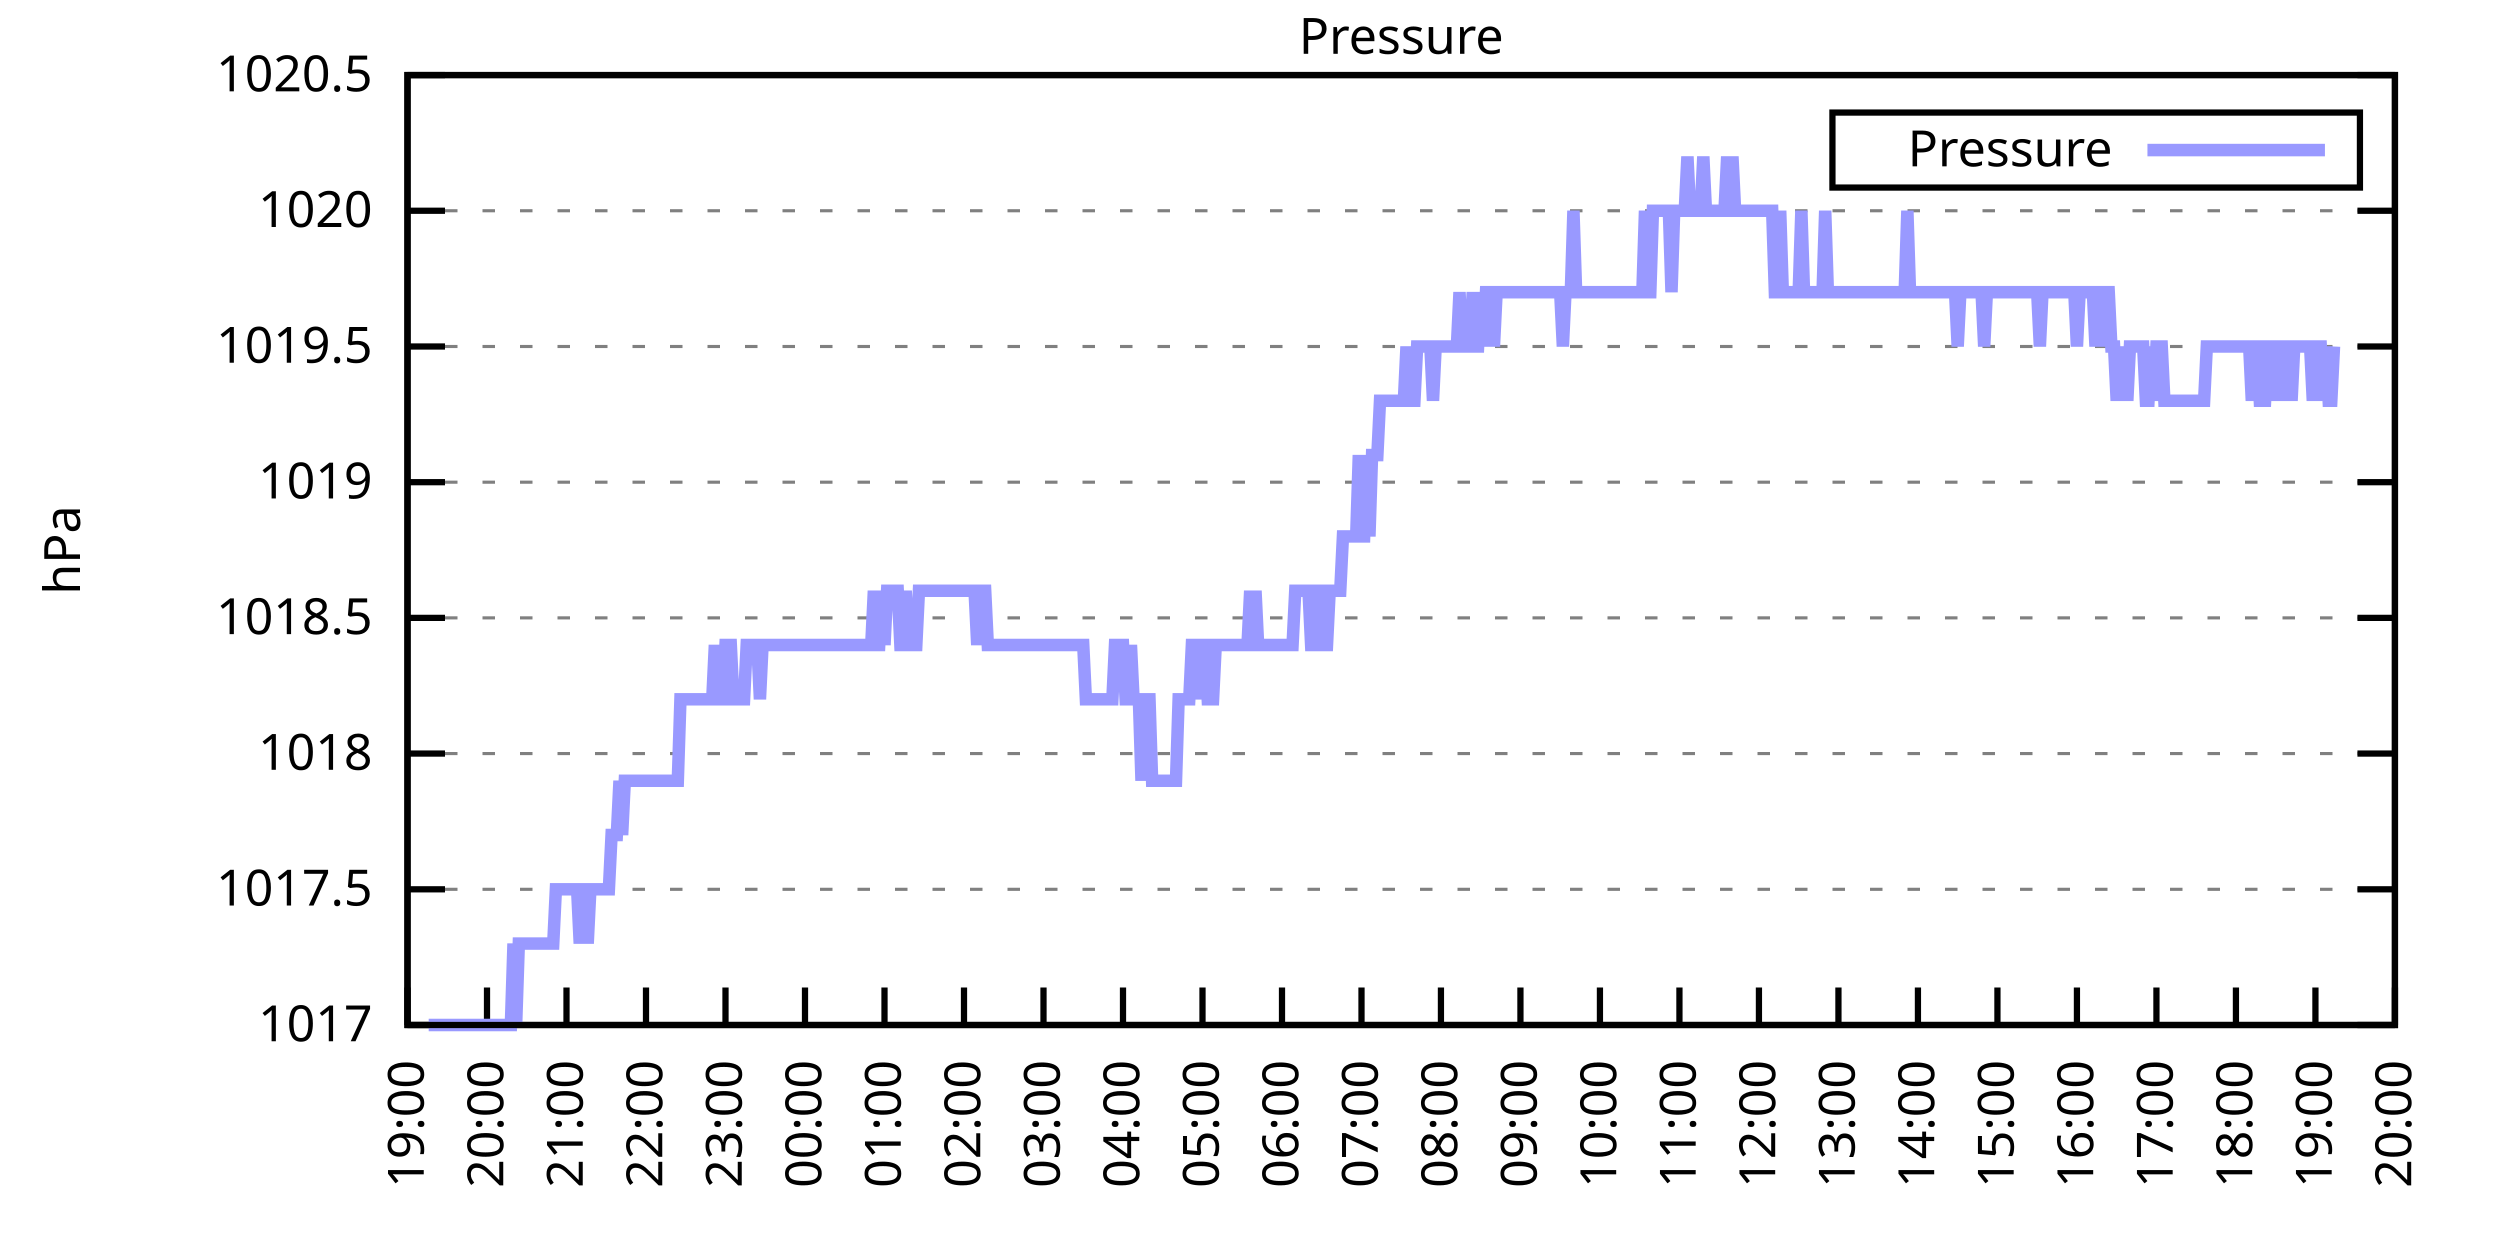
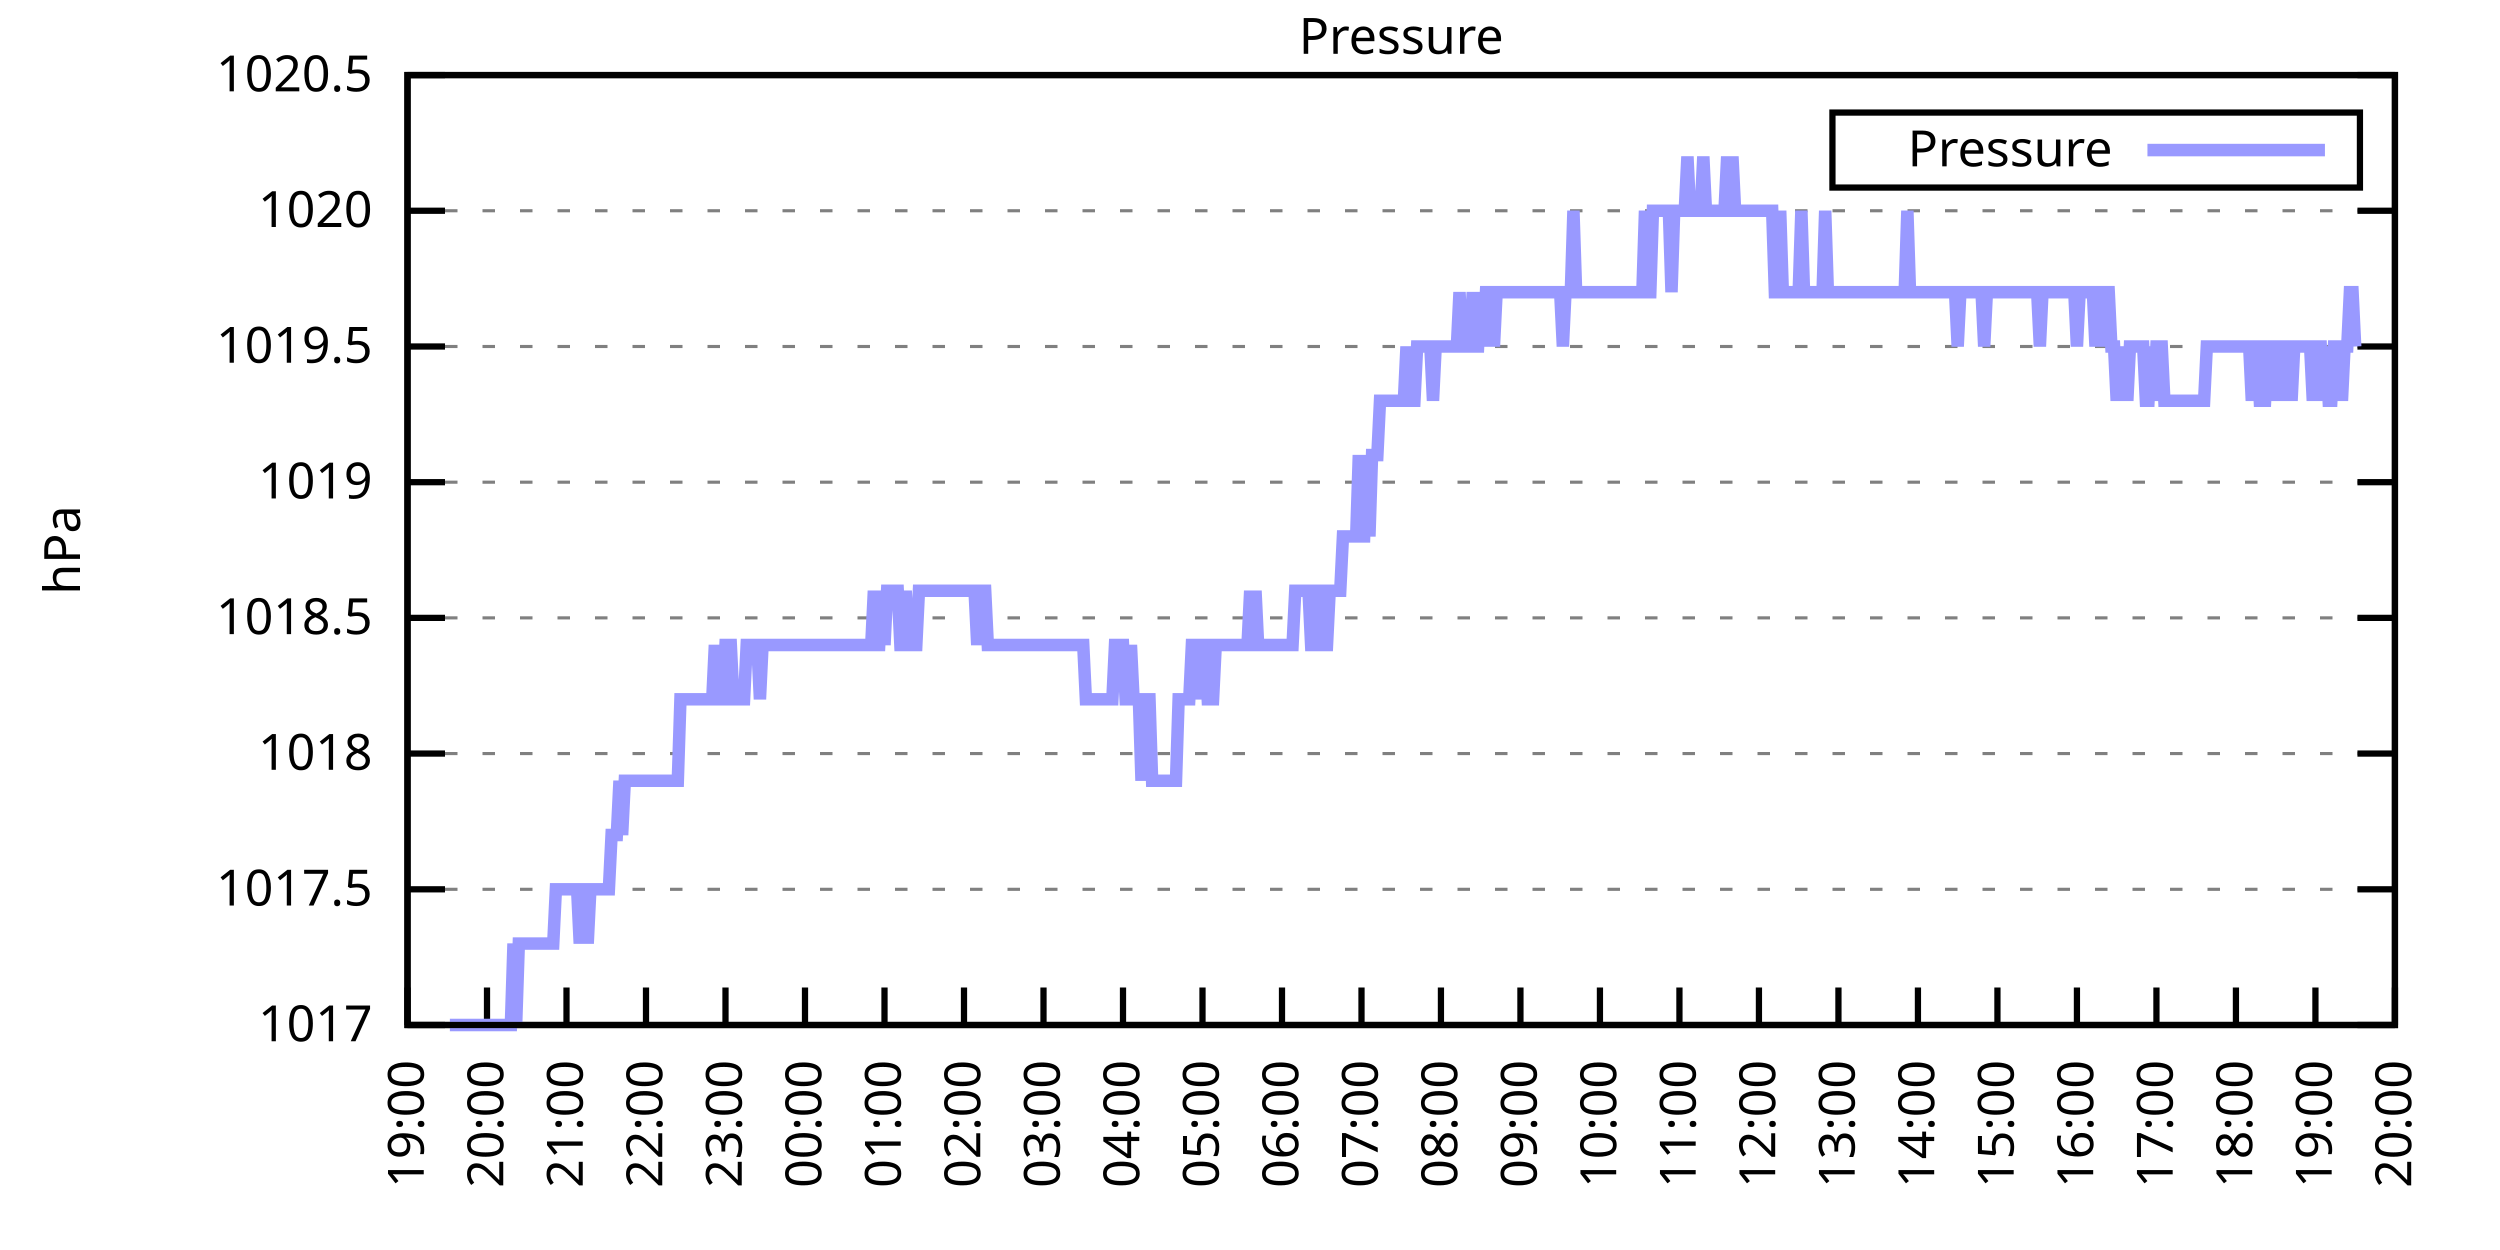
<svg xmlns="http://www.w3.org/2000/svg" xmlns:xlink="http://www.w3.org/1999/xlink" width="400" height="200" viewBox="0 0 400 200">
  <g id="gnuplot_canvas">
    <rect x="0" y="0" width="400" height="200" fill="none" />
    <defs>
      <circle id="gpDot" r="0.5" stroke-width="0.5" stroke="currentColor" />
      <path id="gpPt0" stroke-width="0.333" stroke="currentColor" d="M-1,0 h2 M0,-1 v2" />
      <path id="gpPt1" stroke-width="0.333" stroke="currentColor" d="M-1,-1 L1,1 M1,-1 L-1,1" />
      <path id="gpPt2" stroke-width="0.333" stroke="currentColor" d="M-1,0 L1,0 M0,-1 L0,1 M-1,-1 L1,1 M-1,1 L1,-1" />
      <rect id="gpPt3" stroke-width="0.333" stroke="currentColor" x="-1" y="-1" width="2" height="2" />
      <rect id="gpPt4" stroke-width="0.333" stroke="currentColor" fill="currentColor" x="-1" y="-1" width="2" height="2" />
      <circle id="gpPt5" stroke-width="0.333" stroke="currentColor" cx="0" cy="0" r="1" />
      <use xlink:href="#gpPt5" id="gpPt6" fill="currentColor" stroke="none" />
      <path id="gpPt7" stroke-width="0.333" stroke="currentColor" d="M0,-1.33 L-1.33,0.67 L1.33,0.67 z" />
      <use xlink:href="#gpPt7" id="gpPt8" fill="currentColor" stroke="none" />
      <use xlink:href="#gpPt7" id="gpPt9" stroke="currentColor" transform="rotate(180)" />
      <use xlink:href="#gpPt9" id="gpPt10" fill="currentColor" stroke="none" />
      <use xlink:href="#gpPt3" id="gpPt11" stroke="currentColor" transform="rotate(45)" />
      <use xlink:href="#gpPt11" id="gpPt12" fill="currentColor" stroke="none" />
      <path id="gpPt13" stroke-width="0.333" stroke="currentColor" d="M0,1.330 L1.265,0.411 L0.782,-1.067 L-0.782,-1.076 L-1.265,0.411 z" />
      <use xlink:href="#gpPt13" id="gpPt14" fill="currentColor" stroke="none" />
      <filter id="textbox" filterUnits="objectBoundingBox" x="0" y="0" height="1" width="1">
        <feFlood flood-color="white" flood-opacity="1" result="bgnd" />
        <feComposite in="SourceGraphic" in2="bgnd" operator="atop" />
      </filter>
      <filter id="greybox" filterUnits="objectBoundingBox" x="0" y="0" height="1" width="1">
        <feFlood flood-color="lightgrey" flood-opacity="1" result="grey" />
        <feComposite in="SourceGraphic" in2="grey" operator="atop" />
      </filter>
    </defs>
    <g fill="none" color="white" stroke="currentColor" stroke-width="1.00" stroke-linecap="butt" stroke-linejoin="miter">
</g>
    <g fill="none" color="black" stroke="currentColor" stroke-width="1.00" stroke-linecap="butt" stroke-linejoin="miter">
      <g stroke="none" shape-rendering="crispEdges">
        <polygon fill="rgb(255, 255, 255)" points="65.20,164.00 383.18,164.00 383.18,12.02 65.20,12.02 " />
      </g>
    </g>
    <g fill="none" color="black" stroke="currentColor" stroke-width="1.00" stroke-linecap="butt" stroke-linejoin="miter">
</g>
    <g fill="none" color="black" stroke="black" stroke-width="0.50" stroke-linecap="butt" stroke-linejoin="miter">
</g>
    <g fill="none" color="gray" stroke="currentColor" stroke-width="0.50" stroke-linecap="butt" stroke-linejoin="miter">
      <path stroke="gray" stroke-dasharray="2,4" class="gridline" d="M65.20,164.00 L383.19,164.00  " />
    </g>
    <g fill="none" color="gray" stroke="gray" stroke-width="1.00" stroke-linecap="butt" stroke-linejoin="miter">
</g>
    <g fill="none" color="black" stroke="currentColor" stroke-width="1.00" stroke-linecap="butt" stroke-linejoin="miter">
      <path stroke="black" d="M65.20,164.00 L71.20,164.00 M383.19,164.00 L377.19,164.00  " />
      <g transform="translate(59.60,166.60)" stroke="none" fill="black" font-family="Sans" font-size="8.00" text-anchor="end">
        <text>
          <tspan font-family="Sans"> 1017</tspan>
        </text>
      </g>
    </g>
    <g fill="none" color="black" stroke="currentColor" stroke-width="1.00" stroke-linecap="butt" stroke-linejoin="miter">
</g>
    <g fill="none" color="black" stroke="black" stroke-width="0.50" stroke-linecap="butt" stroke-linejoin="miter">
</g>
    <g fill="none" color="gray" stroke="currentColor" stroke-width="0.50" stroke-linecap="butt" stroke-linejoin="miter">
      <path stroke="gray" stroke-dasharray="2,4" class="gridline" d="M65.20,142.29 L383.19,142.29  " />
    </g>
    <g fill="none" color="gray" stroke="gray" stroke-width="1.00" stroke-linecap="butt" stroke-linejoin="miter">
</g>
    <g fill="none" color="black" stroke="currentColor" stroke-width="1.00" stroke-linecap="butt" stroke-linejoin="miter">
      <path stroke="black" d="M65.20,142.29 L71.20,142.29 M383.19,142.29 L377.19,142.29  " />
      <g transform="translate(59.60,144.89)" stroke="none" fill="black" font-family="Sans" font-size="8.00" text-anchor="end">
        <text>
          <tspan font-family="Sans"> 1017.5</tspan>
        </text>
      </g>
    </g>
    <g fill="none" color="black" stroke="currentColor" stroke-width="1.00" stroke-linecap="butt" stroke-linejoin="miter">
</g>
    <g fill="none" color="black" stroke="black" stroke-width="0.50" stroke-linecap="butt" stroke-linejoin="miter">
</g>
    <g fill="none" color="gray" stroke="currentColor" stroke-width="0.50" stroke-linecap="butt" stroke-linejoin="miter">
      <path stroke="gray" stroke-dasharray="2,4" class="gridline" d="M65.20,120.57 L383.19,120.57  " />
    </g>
    <g fill="none" color="gray" stroke="gray" stroke-width="1.00" stroke-linecap="butt" stroke-linejoin="miter">
</g>
    <g fill="none" color="black" stroke="currentColor" stroke-width="1.00" stroke-linecap="butt" stroke-linejoin="miter">
      <path stroke="black" d="M65.20,120.57 L71.20,120.57 M383.19,120.57 L377.19,120.57  " />
      <g transform="translate(59.60,123.17)" stroke="none" fill="black" font-family="Sans" font-size="8.00" text-anchor="end">
        <text>
          <tspan font-family="Sans"> 1018</tspan>
        </text>
      </g>
    </g>
    <g fill="none" color="black" stroke="currentColor" stroke-width="1.00" stroke-linecap="butt" stroke-linejoin="miter">
</g>
    <g fill="none" color="black" stroke="black" stroke-width="0.50" stroke-linecap="butt" stroke-linejoin="miter">
</g>
    <g fill="none" color="gray" stroke="currentColor" stroke-width="0.50" stroke-linecap="butt" stroke-linejoin="miter">
      <path stroke="gray" stroke-dasharray="2,4" class="gridline" d="M65.20,98.86 L383.19,98.86  " />
    </g>
    <g fill="none" color="gray" stroke="gray" stroke-width="1.00" stroke-linecap="butt" stroke-linejoin="miter">
</g>
    <g fill="none" color="black" stroke="currentColor" stroke-width="1.00" stroke-linecap="butt" stroke-linejoin="miter">
      <path stroke="black" d="M65.20,98.86 L71.20,98.86 M383.19,98.86 L377.19,98.86  " />
      <g transform="translate(59.60,101.46)" stroke="none" fill="black" font-family="Sans" font-size="8.00" text-anchor="end">
        <text>
          <tspan font-family="Sans"> 1018.5</tspan>
        </text>
      </g>
    </g>
    <g fill="none" color="black" stroke="currentColor" stroke-width="1.00" stroke-linecap="butt" stroke-linejoin="miter">
</g>
    <g fill="none" color="black" stroke="black" stroke-width="0.50" stroke-linecap="butt" stroke-linejoin="miter">
</g>
    <g fill="none" color="gray" stroke="currentColor" stroke-width="0.50" stroke-linecap="butt" stroke-linejoin="miter">
      <path stroke="gray" stroke-dasharray="2,4" class="gridline" d="M65.20,77.15 L383.19,77.15  " />
    </g>
    <g fill="none" color="gray" stroke="gray" stroke-width="1.00" stroke-linecap="butt" stroke-linejoin="miter">
</g>
    <g fill="none" color="black" stroke="currentColor" stroke-width="1.00" stroke-linecap="butt" stroke-linejoin="miter">
      <path stroke="black" d="M65.20,77.15 L71.20,77.15 M383.19,77.15 L377.19,77.15  " />
      <g transform="translate(59.60,79.75)" stroke="none" fill="black" font-family="Sans" font-size="8.00" text-anchor="end">
        <text>
          <tspan font-family="Sans"> 1019</tspan>
        </text>
      </g>
    </g>
    <g fill="none" color="black" stroke="currentColor" stroke-width="1.00" stroke-linecap="butt" stroke-linejoin="miter">
</g>
    <g fill="none" color="black" stroke="black" stroke-width="0.50" stroke-linecap="butt" stroke-linejoin="miter">
</g>
    <g fill="none" color="gray" stroke="currentColor" stroke-width="0.50" stroke-linecap="butt" stroke-linejoin="miter">
      <path stroke="gray" stroke-dasharray="2,4" class="gridline" d="M65.20,55.44 L383.19,55.44  " />
    </g>
    <g fill="none" color="gray" stroke="gray" stroke-width="1.00" stroke-linecap="butt" stroke-linejoin="miter">
</g>
    <g fill="none" color="black" stroke="currentColor" stroke-width="1.00" stroke-linecap="butt" stroke-linejoin="miter">
      <path stroke="black" d="M65.20,55.44 L71.20,55.44 M383.19,55.44 L377.19,55.44  " />
      <g transform="translate(59.60,58.04)" stroke="none" fill="black" font-family="Sans" font-size="8.00" text-anchor="end">
        <text>
          <tspan font-family="Sans"> 1019.5</tspan>
        </text>
      </g>
    </g>
    <g fill="none" color="black" stroke="currentColor" stroke-width="1.00" stroke-linecap="butt" stroke-linejoin="miter">
</g>
    <g fill="none" color="black" stroke="black" stroke-width="0.50" stroke-linecap="butt" stroke-linejoin="miter">
</g>
    <g fill="none" color="gray" stroke="currentColor" stroke-width="0.50" stroke-linecap="butt" stroke-linejoin="miter">
      <path stroke="gray" stroke-dasharray="2,4" class="gridline" d="M65.20,33.72 L383.19,33.72  " />
    </g>
    <g fill="none" color="gray" stroke="gray" stroke-width="1.00" stroke-linecap="butt" stroke-linejoin="miter">
</g>
    <g fill="none" color="black" stroke="currentColor" stroke-width="1.00" stroke-linecap="butt" stroke-linejoin="miter">
      <path stroke="black" d="M65.20,33.72 L71.20,33.72 M383.19,33.72 L377.19,33.72  " />
      <g transform="translate(59.60,36.32)" stroke="none" fill="black" font-family="Sans" font-size="8.00" text-anchor="end">
        <text>
          <tspan font-family="Sans"> 1020</tspan>
        </text>
      </g>
    </g>
    <g fill="none" color="black" stroke="currentColor" stroke-width="1.00" stroke-linecap="butt" stroke-linejoin="miter">
</g>
    <g fill="none" color="black" stroke="black" stroke-width="0.50" stroke-linecap="butt" stroke-linejoin="miter">
</g>
    <g fill="none" color="gray" stroke="currentColor" stroke-width="0.50" stroke-linecap="butt" stroke-linejoin="miter">
      <path stroke="gray" stroke-dasharray="2,4" class="gridline" d="M65.20,12.01 L383.19,12.01  " />
    </g>
    <g fill="none" color="gray" stroke="gray" stroke-width="1.00" stroke-linecap="butt" stroke-linejoin="miter">
</g>
    <g fill="none" color="black" stroke="currentColor" stroke-width="1.00" stroke-linecap="butt" stroke-linejoin="miter">
      <path stroke="black" d="M65.20,12.01 L71.20,12.01 M383.19,12.01 L377.19,12.01  " />
      <g transform="translate(59.60,14.61)" stroke="none" fill="black" font-family="Sans" font-size="8.00" text-anchor="end">
        <text>
          <tspan font-family="Sans"> 1020.5</tspan>
        </text>
      </g>
    </g>
    <g fill="none" color="black" stroke="currentColor" stroke-width="1.00" stroke-linecap="butt" stroke-linejoin="miter">
      <path stroke="black" d="M65.20,164.00 L65.20,158.00  " />
      <g transform="translate(67.80,169.60) rotate(270.00)" stroke="none" fill="black" font-family="Sans" font-size="8.00" text-anchor="end">
        <text>
          <tspan font-family="Sans">19:00</tspan>
        </text>
      </g>
    </g>
    <g fill="none" color="black" stroke="currentColor" stroke-width="1.00" stroke-linecap="butt" stroke-linejoin="miter">
      <path stroke="black" d="M77.92,164.00 L77.92,158.00  " />
      <g transform="translate(80.52,169.60) rotate(270.00)" stroke="none" fill="black" font-family="Sans" font-size="8.00" text-anchor="end">
        <text>
          <tspan font-family="Sans">20:00</tspan>
        </text>
      </g>
    </g>
    <g fill="none" color="black" stroke="currentColor" stroke-width="1.00" stroke-linecap="butt" stroke-linejoin="miter">
      <path stroke="black" d="M90.64,164.00 L90.64,158.00  " />
      <g transform="translate(93.24,169.60) rotate(270.00)" stroke="none" fill="black" font-family="Sans" font-size="8.00" text-anchor="end">
        <text>
          <tspan font-family="Sans">21:00</tspan>
        </text>
      </g>
    </g>
    <g fill="none" color="black" stroke="currentColor" stroke-width="1.00" stroke-linecap="butt" stroke-linejoin="miter">
      <path stroke="black" d="M103.36,164.00 L103.36,158.00  " />
      <g transform="translate(105.96,169.60) rotate(270.00)" stroke="none" fill="black" font-family="Sans" font-size="8.00" text-anchor="end">
        <text>
          <tspan font-family="Sans">22:00</tspan>
        </text>
      </g>
    </g>
    <g fill="none" color="black" stroke="currentColor" stroke-width="1.00" stroke-linecap="butt" stroke-linejoin="miter">
      <path stroke="black" d="M116.08,164.00 L116.08,158.00  " />
      <g transform="translate(118.68,169.60) rotate(270.00)" stroke="none" fill="black" font-family="Sans" font-size="8.00" text-anchor="end">
        <text>
          <tspan font-family="Sans">23:00</tspan>
        </text>
      </g>
    </g>
    <g fill="none" color="black" stroke="currentColor" stroke-width="1.00" stroke-linecap="butt" stroke-linejoin="miter">
      <path stroke="black" d="M128.80,164.00 L128.80,158.00  " />
      <g transform="translate(131.40,169.60) rotate(270.00)" stroke="none" fill="black" font-family="Sans" font-size="8.00" text-anchor="end">
        <text>
          <tspan font-family="Sans">00:00</tspan>
        </text>
      </g>
    </g>
    <g fill="none" color="black" stroke="currentColor" stroke-width="1.00" stroke-linecap="butt" stroke-linejoin="miter">
      <path stroke="black" d="M141.52,164.00 L141.52,158.00  " />
      <g transform="translate(144.12,169.60) rotate(270.00)" stroke="none" fill="black" font-family="Sans" font-size="8.00" text-anchor="end">
        <text>
          <tspan font-family="Sans">01:00</tspan>
        </text>
      </g>
    </g>
    <g fill="none" color="black" stroke="currentColor" stroke-width="1.00" stroke-linecap="butt" stroke-linejoin="miter">
      <path stroke="black" d="M154.24,164.00 L154.24,158.00  " />
      <g transform="translate(156.84,169.60) rotate(270.00)" stroke="none" fill="black" font-family="Sans" font-size="8.00" text-anchor="end">
        <text>
          <tspan font-family="Sans">02:00</tspan>
        </text>
      </g>
    </g>
    <g fill="none" color="black" stroke="currentColor" stroke-width="1.00" stroke-linecap="butt" stroke-linejoin="miter">
      <path stroke="black" d="M166.96,164.00 L166.96,158.00  " />
      <g transform="translate(169.56,169.60) rotate(270.00)" stroke="none" fill="black" font-family="Sans" font-size="8.00" text-anchor="end">
        <text>
          <tspan font-family="Sans">03:00</tspan>
        </text>
      </g>
    </g>
    <g fill="none" color="black" stroke="currentColor" stroke-width="1.00" stroke-linecap="butt" stroke-linejoin="miter">
      <path stroke="black" d="M179.68,164.00 L179.68,158.00  " />
      <g transform="translate(182.28,169.60) rotate(270.00)" stroke="none" fill="black" font-family="Sans" font-size="8.00" text-anchor="end">
        <text>
          <tspan font-family="Sans">04:00</tspan>
        </text>
      </g>
    </g>
    <g fill="none" color="black" stroke="currentColor" stroke-width="1.00" stroke-linecap="butt" stroke-linejoin="miter">
      <path stroke="black" d="M192.40,164.00 L192.40,158.00  " />
      <g transform="translate(195.00,169.60) rotate(270.00)" stroke="none" fill="black" font-family="Sans" font-size="8.00" text-anchor="end">
        <text>
          <tspan font-family="Sans">05:00</tspan>
        </text>
      </g>
    </g>
    <g fill="none" color="black" stroke="currentColor" stroke-width="1.00" stroke-linecap="butt" stroke-linejoin="miter">
      <path stroke="black" d="M205.12,164.00 L205.12,158.00  " />
      <g transform="translate(207.72,169.60) rotate(270.00)" stroke="none" fill="black" font-family="Sans" font-size="8.00" text-anchor="end">
        <text>
          <tspan font-family="Sans">06:00</tspan>
        </text>
      </g>
    </g>
    <g fill="none" color="black" stroke="currentColor" stroke-width="1.00" stroke-linecap="butt" stroke-linejoin="miter">
      <path stroke="black" d="M217.84,164.00 L217.84,158.00  " />
      <g transform="translate(220.44,169.60) rotate(270.00)" stroke="none" fill="black" font-family="Sans" font-size="8.00" text-anchor="end">
        <text>
          <tspan font-family="Sans">07:00</tspan>
        </text>
      </g>
    </g>
    <g fill="none" color="black" stroke="currentColor" stroke-width="1.00" stroke-linecap="butt" stroke-linejoin="miter">
      <path stroke="black" d="M230.55,164.00 L230.55,158.00  " />
      <g transform="translate(233.15,169.60) rotate(270.00)" stroke="none" fill="black" font-family="Sans" font-size="8.00" text-anchor="end">
        <text>
          <tspan font-family="Sans">08:00</tspan>
        </text>
      </g>
    </g>
    <g fill="none" color="black" stroke="currentColor" stroke-width="1.00" stroke-linecap="butt" stroke-linejoin="miter">
      <path stroke="black" d="M243.27,164.00 L243.27,158.00  " />
      <g transform="translate(245.87,169.60) rotate(270.00)" stroke="none" fill="black" font-family="Sans" font-size="8.00" text-anchor="end">
        <text>
          <tspan font-family="Sans">09:00</tspan>
        </text>
      </g>
    </g>
    <g fill="none" color="black" stroke="currentColor" stroke-width="1.00" stroke-linecap="butt" stroke-linejoin="miter">
      <path stroke="black" d="M255.99,164.00 L255.99,158.00  " />
      <g transform="translate(258.59,169.60) rotate(270.00)" stroke="none" fill="black" font-family="Sans" font-size="8.00" text-anchor="end">
        <text>
          <tspan font-family="Sans">10:00</tspan>
        </text>
      </g>
    </g>
    <g fill="none" color="black" stroke="currentColor" stroke-width="1.00" stroke-linecap="butt" stroke-linejoin="miter">
      <path stroke="black" d="M268.71,164.00 L268.71,158.00  " />
      <g transform="translate(271.31,169.60) rotate(270.00)" stroke="none" fill="black" font-family="Sans" font-size="8.00" text-anchor="end">
        <text>
          <tspan font-family="Sans">11:00</tspan>
        </text>
      </g>
    </g>
    <g fill="none" color="black" stroke="currentColor" stroke-width="1.00" stroke-linecap="butt" stroke-linejoin="miter">
      <path stroke="black" d="M281.43,164.00 L281.43,158.00  " />
      <g transform="translate(284.03,169.60) rotate(270.00)" stroke="none" fill="black" font-family="Sans" font-size="8.00" text-anchor="end">
        <text>
          <tspan font-family="Sans">12:00</tspan>
        </text>
      </g>
    </g>
    <g fill="none" color="black" stroke="currentColor" stroke-width="1.00" stroke-linecap="butt" stroke-linejoin="miter">
      <path stroke="black" d="M294.15,164.00 L294.15,158.00  " />
      <g transform="translate(296.75,169.60) rotate(270.00)" stroke="none" fill="black" font-family="Sans" font-size="8.00" text-anchor="end">
        <text>
          <tspan font-family="Sans">13:00</tspan>
        </text>
      </g>
    </g>
    <g fill="none" color="black" stroke="currentColor" stroke-width="1.00" stroke-linecap="butt" stroke-linejoin="miter">
      <path stroke="black" d="M306.87,164.00 L306.87,158.00  " />
      <g transform="translate(309.47,169.60) rotate(270.00)" stroke="none" fill="black" font-family="Sans" font-size="8.00" text-anchor="end">
        <text>
          <tspan font-family="Sans">14:00</tspan>
        </text>
      </g>
    </g>
    <g fill="none" color="black" stroke="currentColor" stroke-width="1.00" stroke-linecap="butt" stroke-linejoin="miter">
      <path stroke="black" d="M319.59,164.00 L319.59,158.00  " />
      <g transform="translate(322.19,169.60) rotate(270.00)" stroke="none" fill="black" font-family="Sans" font-size="8.00" text-anchor="end">
        <text>
          <tspan font-family="Sans">15:00</tspan>
        </text>
      </g>
    </g>
    <g fill="none" color="black" stroke="currentColor" stroke-width="1.00" stroke-linecap="butt" stroke-linejoin="miter">
      <path stroke="black" d="M332.31,164.00 L332.31,158.00  " />
      <g transform="translate(334.91,169.60) rotate(270.00)" stroke="none" fill="black" font-family="Sans" font-size="8.00" text-anchor="end">
        <text>
          <tspan font-family="Sans">16:00</tspan>
        </text>
      </g>
    </g>
    <g fill="none" color="black" stroke="currentColor" stroke-width="1.00" stroke-linecap="butt" stroke-linejoin="miter">
      <path stroke="black" d="M345.03,164.00 L345.03,158.00  " />
      <g transform="translate(347.63,169.60) rotate(270.00)" stroke="none" fill="black" font-family="Sans" font-size="8.00" text-anchor="end">
        <text>
          <tspan font-family="Sans">17:00</tspan>
        </text>
      </g>
    </g>
    <g fill="none" color="black" stroke="currentColor" stroke-width="1.00" stroke-linecap="butt" stroke-linejoin="miter">
      <path stroke="black" d="M357.75,164.00 L357.75,158.00  " />
      <g transform="translate(360.35,169.60) rotate(270.00)" stroke="none" fill="black" font-family="Sans" font-size="8.00" text-anchor="end">
        <text>
          <tspan font-family="Sans">18:00</tspan>
        </text>
      </g>
    </g>
    <g fill="none" color="black" stroke="currentColor" stroke-width="1.00" stroke-linecap="butt" stroke-linejoin="miter">
      <path stroke="black" d="M370.47,164.00 L370.47,158.00  " />
      <g transform="translate(373.07,169.60) rotate(270.00)" stroke="none" fill="black" font-family="Sans" font-size="8.00" text-anchor="end">
        <text>
          <tspan font-family="Sans">19:00</tspan>
        </text>
      </g>
    </g>
    <g fill="none" color="black" stroke="currentColor" stroke-width="1.00" stroke-linecap="butt" stroke-linejoin="miter">
      <path stroke="black" d="M383.19,164.00 L383.19,158.00  " />
      <g transform="translate(385.79,169.60) rotate(270.00)" stroke="none" fill="black" font-family="Sans" font-size="8.00" text-anchor="end">
        <text>
          <tspan font-family="Sans">20:00</tspan>
        </text>
      </g>
    </g>
    <g fill="none" color="black" stroke="currentColor" stroke-width="1.00" stroke-linecap="butt" stroke-linejoin="miter">
</g>
    <g fill="none" color="black" stroke="currentColor" stroke-width="1.00" stroke-linecap="butt" stroke-linejoin="miter">
      <path stroke="black" d="M65.20,12.01 L65.20,164.00 L383.19,164.00 L383.19,12.01 L65.20,12.01 Z  " />
    </g>
    <g fill="none" color="black" stroke="currentColor" stroke-width="1.00" stroke-linecap="butt" stroke-linejoin="miter">
</g>
    <g fill="none" color="black" stroke="currentColor" stroke-width="1.00" stroke-linecap="butt" stroke-linejoin="miter">
      <path stroke="black" d="M293.19,30.01 L293.19,18.01 L377.59,18.01 L377.59,30.01 L293.19,30.01 Z  " />
    </g>
    <g id="Pressure_plot_1">
      <g fill="none" color="white" stroke="black" stroke-width="2.00" stroke-linecap="butt" stroke-linejoin="miter">
</g>
      <g fill="none" color="black" stroke="currentColor" stroke-width="2.00" stroke-linecap="butt" stroke-linejoin="miter">
        <g transform="translate(337.99,26.61)" stroke="none" fill="black" font-family="Sans" font-size="8.00" text-anchor="end">
          <text>
            <tspan font-family="Sans">Pressure</tspan>
          </text>
        </g>
      </g>
      <g fill="none" color="black" stroke="currentColor" stroke-width="2.00" stroke-linecap="butt" stroke-linejoin="miter">
-         <path stroke="rgb(153, 153, 255)" d="M343.59,24.01 L371.99,24.01 M68.59,164.00 L69.02,164.00 L69.44,164.00 L69.86,164.00 L70.29,164.00 L70.71,164.00   L71.14,164.00 L71.56,164.00 L71.98,164.00 L72.41,164.00 L72.83,164.00 L73.26,164.00 L73.68,164.00 L74.10,164.00   L74.53,164.00 L74.95,164.00 L75.38,164.00 L75.80,164.00 L76.22,164.00 L76.65,164.00 L77.07,164.00 L77.50,164.00   L77.92,164.00 L78.34,164.00 L78.77,164.00 L79.19,164.00 L79.62,164.00 L80.04,164.00 L80.46,164.00 L80.89,164.00   L81.31,164.00 L81.74,164.00 L82.16,150.97 L82.58,164.00 L83.01,150.97 L83.43,150.97 L83.86,150.97 L84.28,150.97   L84.70,150.97 L85.13,150.97 L85.55,150.97 L85.98,150.97 L86.40,150.97 L86.82,150.97 L87.25,150.97 L87.67,150.97   L88.10,150.97 L88.52,150.97 L88.94,142.29 L89.37,142.29 L89.79,142.29 L90.22,142.29 L90.64,142.29 L91.06,142.29   L91.49,142.29 L91.91,142.29 L92.34,142.29 L92.76,150.97 L93.18,142.29 L93.61,142.29 L94.03,150.97 L94.46,142.29   L94.88,142.29 L95.30,142.29 L95.73,142.29 L96.15,142.29 L96.58,142.29 L97.00,142.29 L97.42,142.29 L97.85,133.60   L98.27,133.60 L98.69,133.60 L99.12,124.92 L99.54,133.60 L99.97,124.92 L100.39,124.92 L100.81,124.92 L101.24,124.92   L101.66,124.92 L102.09,124.92 L102.51,124.92 L102.93,124.92 L103.36,124.92 L103.78,124.92 L104.21,124.92 L104.63,124.92   L105.05,124.92 L105.48,124.92 L105.90,124.92 L106.33,124.92 L106.75,124.92 L107.17,124.92 L107.60,124.92 L108.02,124.92   L108.45,124.92 L108.87,111.89 L109.29,111.89 L109.72,111.89 L110.14,111.89 L110.57,111.89 L110.99,111.89 L111.41,111.89   L111.84,111.89 L112.26,111.89 L112.69,111.89 L113.11,111.89 L113.53,111.89 L113.96,111.89 L114.38,103.20 L114.81,111.89   L115.23,111.89 L115.65,111.89 L116.08,103.20 L116.50,103.20 L116.93,103.20 L117.35,111.89 L117.77,111.89 L118.20,111.89   L118.62,111.89 L119.05,111.89 L119.47,103.20 L119.89,103.20 L120.32,103.20 L120.74,103.20 L121.17,103.20 L121.59,111.89   L122.01,103.20 L122.44,103.20 L122.86,103.20 L123.29,103.20 L123.71,103.20 L124.13,103.20 L124.56,103.20 L124.98,103.20   L125.41,103.20 L125.83,103.20 L126.25,103.20 L126.68,103.20 L127.10,103.20 L127.53,103.20 L127.95,103.20 L128.37,103.20   L128.80,103.20 L129.22,103.20 L129.65,103.20 L130.07,103.20 L130.49,103.20 L130.92,103.20 L131.34,103.20 L131.77,103.20   L132.19,103.20 L132.61,103.20 L133.04,103.20 L133.46,103.20 L133.89,103.20 L134.31,103.20 L134.73,103.20 L135.16,103.20   L135.58,103.20 L136.01,103.20 L136.43,103.20 L136.85,103.20 L137.28,103.20 L137.70,103.20 L138.13,103.20 L138.55,103.20   L138.97,103.20 L139.40,103.20 L139.82,94.52 L140.25,103.20 L140.67,103.20 L141.09,94.52 L141.52,103.20 L141.94,94.52   L142.37,94.52 L142.79,94.52 L143.21,94.52 L143.64,94.52 L144.06,103.20 L144.49,103.20 L144.91,94.52 L145.33,103.20   L145.76,103.20 L146.18,103.20 L146.61,103.20 L147.03,94.52 L147.45,94.52 L147.88,94.52 L148.30,94.52 L148.73,94.52   L149.15,94.52 L149.57,94.52 L150.00,94.52 L150.42,94.52 L150.85,94.52 L151.27,94.52 L151.69,94.52 L152.12,94.52   L152.54,94.52 L152.97,94.52 L153.39,94.52 L153.81,94.52 L154.24,94.52 L154.66,94.52 L155.09,94.52 L155.51,94.52   L155.93,94.52 L156.36,103.20 L156.78,94.52 L157.21,94.52 L157.63,94.52 L158.05,103.20 L158.48,103.20 L158.90,103.20   L159.33,103.20 L159.75,103.20 L160.17,103.20 L160.60,103.20 L161.02,103.20 L161.44,103.20 L161.87,103.20 L162.29,103.20   L162.72,103.20 L163.14,103.20 L163.56,103.20 L163.99,103.20 L164.41,103.20 L164.84,103.20 L165.26,103.20 L165.68,103.20   L166.11,103.20 L166.53,103.20 L166.96,103.20 L167.38,103.20 L167.80,103.20 L168.23,103.20 L168.65,103.20 L169.08,103.20   L169.50,103.20 L169.92,103.20 L170.35,103.20 L170.77,103.20 L171.20,103.20 L171.62,103.20 L172.04,103.20 L172.47,103.20   L172.89,103.20 L173.32,103.20 L173.74,111.89 L174.16,111.89 L174.59,111.89 L175.01,111.89 L175.44,111.89 L175.86,111.89   L176.28,111.89 L176.71,111.89 L177.13,111.89 L177.56,111.89 L177.98,111.89 L178.40,103.20 L178.83,103.20 L179.25,103.20   L179.68,103.20 L180.10,111.89 L180.52,111.89 L180.95,103.20 L181.37,111.89 L181.80,111.89 L182.22,111.89 L182.64,124.92   L183.07,111.89 L183.49,111.89 L183.92,111.89 L184.34,124.92 L184.76,124.92 L185.19,124.92 L185.61,124.92 L186.04,124.92   L186.46,124.92 L186.88,124.92 L187.31,124.92 L187.73,124.92 L188.16,124.92 L188.58,111.89 L189.00,111.89 L189.43,111.89   L189.85,111.89 L190.28,111.89 L190.70,103.20 L191.12,103.20 L191.55,103.20 L191.97,111.89 L192.40,103.20 L192.82,103.20   L193.24,111.89 L193.67,111.89 L194.09,111.89 L194.52,103.20 L194.94,103.20 L195.36,103.20 L195.79,103.20 L196.21,103.20   L196.64,103.20 L197.06,103.20 L197.48,103.20 L197.91,103.20 L198.33,103.20 L198.76,103.20 L199.18,103.20 L199.60,103.20   L200.03,94.52 L200.45,103.20 L200.88,94.52 L201.30,103.20 L201.72,103.20 L202.15,103.20 L202.57,103.20 L203.00,103.20   L203.42,103.20 L203.84,103.20 L204.27,103.20 L204.69,103.20 L205.12,103.20 L205.54,103.20 L205.96,103.20 L206.39,103.20   L206.81,103.20 L207.24,94.52 L207.66,94.52 L208.08,94.52 L208.51,94.52 L208.93,94.52 L209.36,94.52 L209.78,103.20   L210.20,103.20 L210.63,94.52 L211.05,94.52 L211.48,94.52 L211.90,103.20 L212.32,103.20 L212.75,94.52 L213.17,94.52   L213.60,94.52 L214.02,94.52 L214.44,94.52 L214.87,85.83 L215.29,85.83 L215.72,85.83 L216.14,85.83 L216.56,85.83   L216.99,85.83 L217.41,72.81 L217.84,85.83 L218.26,85.83 L218.68,72.81 L219.11,85.83 L219.53,72.81 L219.96,72.81   L220.38,72.81 L220.80,64.12 L221.23,64.12 L221.65,64.12 L222.08,64.12 L222.50,64.12 L222.92,64.12 L223.35,64.12   L223.77,64.12 L224.20,64.12 L224.62,64.12 L225.04,55.44 L225.47,64.12 L225.89,64.12 L226.31,64.12 L226.74,55.44   L227.16,55.44 L227.59,55.44 L228.01,55.44 L228.43,55.44 L228.86,55.44 L229.28,64.12 L229.71,55.44 L230.13,55.44   L230.55,55.44 L230.98,55.44 L231.40,55.44 L231.83,55.44 L232.25,55.44 L232.67,55.44 L233.10,55.44 L233.52,46.75   L233.95,55.44 L234.37,55.44 L234.79,55.44 L235.22,55.44 L235.64,46.75 L236.07,55.44 L236.49,55.44 L236.91,46.75   L237.34,55.44 L237.76,46.75 L238.19,46.75 L238.61,46.75 L239.03,55.44 L239.46,46.75 L239.88,46.75 L240.31,46.75   L240.73,46.75 L241.15,46.75 L241.58,46.75 L242.00,46.75 L242.43,46.75 L242.85,46.75 L243.27,46.75 L243.70,46.75   L244.12,46.75 L244.55,46.75 L244.97,46.75 L245.39,46.75 L245.82,46.75 L246.24,46.75 L246.67,46.75 L247.09,46.75   L247.51,46.75 L247.94,46.75 L248.36,46.75 L248.79,46.75 L249.21,46.75 L249.63,46.75 L250.06,55.44 L250.48,46.75   L250.91,46.75 L251.33,46.75 L251.75,33.72 L252.18,46.75 L252.60,46.75 L253.03,46.75 L253.45,46.75 L253.87,46.75   L254.30,46.75 L254.72,46.75 L255.15,46.75 L255.57,46.75 L255.99,46.75 L256.42,46.75 L256.84,46.75 L257.27,46.75   L257.69,46.75 L258.11,46.75 L258.54,46.75 L258.96,46.75 L259.39,46.75 L259.81,46.75 L260.23,46.75 L260.66,46.75   L261.08,46.75 L261.51,46.75 L261.93,46.75 L262.35,46.75 L262.78,46.75 L263.20,33.72 L263.63,46.75 L264.05,46.75   L264.47,33.72 L264.90,33.72 L265.32,33.72 L265.75,33.72 L266.17,33.72 L266.59,33.72 L267.02,33.72 L267.44,46.75   L267.87,33.72 L268.29,33.72 L268.71,33.72 L269.14,33.72 L269.56,33.72 L269.99,25.04 L270.41,33.72 L270.83,33.72   L271.26,33.72 L271.68,33.72 L272.11,33.72 L272.53,25.04 L272.95,33.72 L273.38,33.72 L273.80,33.72 L274.23,33.72   L274.65,33.72 L275.07,33.72 L275.50,33.72 L275.92,33.72 L276.35,25.04 L276.77,33.72 L277.19,25.04 L277.62,33.72   L278.04,33.72 L278.47,33.72 L278.89,33.72 L279.31,33.72 L279.74,33.72 L280.16,33.72 L280.59,33.72 L281.01,33.72   L281.43,33.72 L281.86,33.72 L282.28,33.72 L282.71,33.72 L283.13,33.72 L283.55,33.72 L283.98,46.75 L284.40,46.75   L284.83,33.72 L285.25,46.75 L285.67,46.75 L286.10,46.75 L286.52,46.75 L286.95,46.75 L287.37,46.75 L287.79,46.75   L288.22,33.72 L288.64,46.75 L289.06,46.75 L289.49,46.75 L289.91,46.75 L290.34,46.75 L290.76,46.75 L291.18,46.75   L291.61,46.75 L292.03,33.72 L292.46,46.75 L292.88,46.75 L293.30,46.75 L293.73,46.75 L294.15,46.75 L294.58,46.75   L295.00,46.75 L295.42,46.75 L295.85,46.75 L296.27,46.75 L296.70,46.75 L297.12,46.75 L297.54,46.75 L297.97,46.75   L298.39,46.75 L298.82,46.75 L299.24,46.75 L299.66,46.75 L300.09,46.75 L300.51,46.75 L300.94,46.75 L301.36,46.75   L301.78,46.75 L302.21,46.75 L302.63,46.75 L303.06,46.75 L303.48,46.75 L303.90,46.75 L304.33,46.75 L304.75,46.75   L305.18,33.72 L305.60,46.75 L306.02,46.75 L306.45,46.75 L306.87,46.75 L307.30,46.75 L307.72,46.75 L308.14,46.75   L308.57,46.75 L308.99,46.75 L309.42,46.75 L309.84,46.75 L310.26,46.75 L310.69,46.75 L311.11,46.75 L311.54,46.75   L311.96,46.75 L312.38,46.75 L312.81,46.75 L313.23,55.44 L313.66,46.75 L314.08,46.75 L314.50,46.75 L314.93,46.75   L315.35,46.75 L315.78,46.75 L316.20,46.75 L316.62,46.75 L317.05,46.75 L317.47,55.44 L317.90,46.75 L318.32,46.75   L318.74,46.75 L319.17,46.75 L319.59,46.75 L320.02,46.75 L320.44,46.75 L320.86,46.75 L321.29,46.75 L321.71,46.75   L322.14,46.75 L322.56,46.75 L322.98,46.75 L323.41,46.75 L323.83,46.75 L324.26,46.75 L324.68,46.75 L325.10,46.75   L325.53,46.75 L325.95,46.75 L326.38,55.44 L326.80,46.75 L327.22,46.75 L327.65,46.75 L328.07,46.75 L328.50,46.75   L328.92,46.75 L329.34,46.75 L329.77,46.75 L330.19,46.75 L330.62,46.75 L331.04,46.75 L331.46,46.75 L331.89,46.75   L332.31,55.44 L332.74,46.75 L333.16,46.75 L333.58,46.75 L334.01,46.75 L334.43,46.75 L334.86,46.75 L335.28,55.44   L335.70,46.75 L336.13,55.44 L336.55,46.75 L336.98,46.75 L337.40,46.75 L337.82,55.44 L338.25,55.44 L338.67,64.12   L339.10,55.44 L339.52,64.12 L339.94,55.44 L340.37,64.12 L340.79,55.44 L341.22,55.44 L341.64,55.44 L342.06,55.44   L342.49,55.44 L342.91,55.44 L343.34,64.12 L343.76,64.12 L344.18,55.44 L344.61,64.12 L345.03,55.44 L345.46,55.44   L345.88,55.44 L346.30,64.12 L346.73,64.12 L347.15,64.12 L347.58,64.12 L348.00,64.12 L348.42,64.12 L348.85,64.12   L349.27,64.12 L349.70,64.12 L350.12,64.12 L350.54,64.12 L350.97,64.12 L351.39,64.12 L351.81,64.12 L352.24,64.12   L352.66,64.12 L353.09,55.44 L353.51,55.44 L353.93,55.44 L354.36,55.44 L354.78,55.44 L355.21,55.44 L355.63,55.44   L356.05,55.44 L356.48,55.44 L356.90,55.44 L357.33,55.44 L357.75,55.44 L358.17,55.44 L358.60,55.44 L359.02,55.44   L359.45,55.44 L359.87,55.44 L360.29,64.12 L360.72,55.44 L361.14,55.44 L361.57,64.12 L361.99,64.12 L362.41,64.12   L362.84,55.44 L363.26,55.44 L363.69,55.44 L364.11,64.12 L364.53,55.44 L364.96,55.44 L365.38,55.44 L365.81,64.12   L366.23,55.44 L366.65,64.12 L367.08,55.44 L367.50,55.44 L367.93,55.44 L368.35,55.44 L368.77,55.44 L369.20,55.44   L369.62,55.44 L370.05,64.12 L370.47,55.44 L370.89,55.44 L371.32,55.44 L371.74,64.12 L372.17,55.44 L372.59,64.12   L373.01,64.12 L373.44,55.44  " />
+         <path stroke="rgb(153, 153, 255)" d="M343.59,24.01 L371.99,24.01 M71.98,164.00 L72.41,164.00 L72.83,164.00 L73.26,164.00 L73.68,164.00 L74.10,164.00   L74.53,164.00 L74.95,164.00 L75.38,164.00 L75.80,164.00 L76.22,164.00 L76.65,164.00 L77.07,164.00 L77.50,164.00   L77.92,164.00 L78.34,164.00 L78.77,164.00 L79.19,164.00 L79.62,164.00 L80.04,164.00 L80.46,164.00 L80.89,164.00   L81.31,164.00 L81.74,164.00 L82.16,150.97 L82.58,164.00 L83.01,150.97 L83.43,150.97 L83.86,150.97 L84.28,150.97   L84.70,150.97 L85.13,150.97 L85.55,150.97 L85.98,150.97 L86.40,150.97 L86.82,150.97 L87.25,150.97 L87.67,150.97   L88.10,150.97 L88.52,150.97 L88.94,142.29 L89.37,142.29 L89.79,142.29 L90.22,142.29 L90.64,142.29 L91.06,142.29   L91.49,142.29 L91.91,142.29 L92.34,142.29 L92.76,150.97 L93.18,142.29 L93.61,142.29 L94.03,150.97 L94.46,142.29   L94.88,142.29 L95.30,142.29 L95.73,142.29 L96.15,142.29 L96.58,142.29 L97.00,142.29 L97.42,142.29 L97.85,133.60   L98.27,133.60 L98.69,133.60 L99.12,124.92 L99.54,133.60 L99.97,124.92 L100.39,124.92 L100.81,124.92 L101.24,124.92   L101.66,124.92 L102.09,124.92 L102.51,124.92 L102.93,124.92 L103.36,124.92 L103.78,124.92 L104.21,124.92 L104.63,124.92   L105.05,124.92 L105.48,124.92 L105.90,124.92 L106.33,124.92 L106.75,124.92 L107.17,124.92 L107.60,124.92 L108.02,124.92   L108.45,124.92 L108.87,111.89 L109.29,111.89 L109.72,111.89 L110.14,111.89 L110.57,111.89 L110.99,111.89 L111.41,111.89   L111.84,111.89 L112.26,111.89 L112.69,111.89 L113.11,111.89 L113.53,111.89 L113.96,111.89 L114.38,103.20 L114.81,111.89   L115.23,111.89 L115.65,111.89 L116.08,103.20 L116.50,103.20 L116.93,103.20 L117.35,111.89 L117.77,111.89 L118.20,111.89   L118.62,111.89 L119.05,111.89 L119.47,103.20 L119.89,103.20 L120.32,103.20 L120.74,103.20 L121.17,103.20 L121.59,111.89   L122.01,103.20 L122.44,103.20 L122.86,103.20 L123.29,103.20 L123.71,103.20 L124.13,103.20 L124.56,103.20 L124.98,103.20   L125.41,103.20 L125.83,103.20 L126.25,103.20 L126.68,103.20 L127.10,103.20 L127.53,103.20 L127.95,103.20 L128.37,103.20   L128.80,103.20 L129.22,103.20 L129.65,103.20 L130.07,103.20 L130.49,103.20 L130.92,103.20 L131.34,103.20 L131.77,103.20   L132.19,103.20 L132.61,103.20 L133.04,103.20 L133.46,103.20 L133.89,103.20 L134.31,103.20 L134.73,103.20 L135.16,103.20   L135.58,103.20 L136.01,103.20 L136.43,103.20 L136.85,103.20 L137.28,103.20 L137.70,103.20 L138.13,103.20 L138.55,103.20   L138.97,103.20 L139.40,103.20 L139.82,94.52 L140.25,103.20 L140.67,103.20 L141.09,94.52 L141.52,103.20 L141.94,94.52   L142.37,94.52 L142.79,94.52 L143.21,94.52 L143.64,94.52 L144.06,103.20 L144.49,103.20 L144.91,94.52 L145.33,103.20   L145.76,103.20 L146.18,103.20 L146.61,103.20 L147.03,94.52 L147.45,94.52 L147.88,94.52 L148.30,94.52 L148.73,94.52   L149.15,94.52 L149.57,94.52 L150.00,94.52 L150.42,94.52 L150.85,94.52 L151.27,94.52 L151.69,94.52 L152.12,94.52   L152.54,94.52 L152.97,94.52 L153.39,94.52 L153.81,94.52 L154.24,94.52 L154.66,94.52 L155.09,94.52 L155.51,94.52   L155.93,94.52 L156.36,103.20 L156.78,94.52 L157.21,94.52 L157.63,94.52 L158.05,103.20 L158.48,103.20 L158.90,103.20   L159.33,103.20 L159.75,103.20 L160.17,103.20 L160.60,103.20 L161.02,103.20 L161.44,103.20 L161.87,103.20 L162.29,103.20   L162.72,103.20 L163.14,103.20 L163.56,103.20 L163.99,103.20 L164.41,103.20 L164.84,103.20 L165.26,103.20 L165.68,103.20   L166.11,103.20 L166.53,103.20 L166.96,103.20 L167.38,103.20 L167.80,103.20 L168.23,103.20 L168.65,103.20 L169.08,103.20   L169.50,103.20 L169.92,103.20 L170.35,103.20 L170.77,103.20 L171.20,103.20 L171.62,103.20 L172.04,103.20 L172.47,103.20   L172.89,103.20 L173.32,103.20 L173.74,111.89 L174.16,111.89 L174.59,111.89 L175.01,111.89 L175.44,111.89 L175.86,111.89   L176.28,111.89 L176.71,111.89 L177.13,111.89 L177.56,111.89 L177.98,111.89 L178.40,103.20 L178.83,103.20 L179.25,103.20   L179.68,103.20 L180.10,111.89 L180.52,111.89 L180.95,103.20 L181.37,111.89 L181.80,111.89 L182.22,111.89 L182.64,124.92   L183.07,111.89 L183.49,111.89 L183.92,111.89 L184.34,124.92 L184.76,124.92 L185.19,124.92 L185.61,124.92 L186.04,124.92   L186.46,124.92 L186.88,124.92 L187.31,124.92 L187.73,124.92 L188.16,124.92 L188.58,111.89 L189.00,111.89 L189.43,111.89   L189.85,111.89 L190.28,111.89 L190.70,103.20 L191.12,103.20 L191.55,103.20 L191.97,111.89 L192.40,103.20 L192.82,103.20   L193.24,111.89 L193.67,111.89 L194.09,111.89 L194.52,103.20 L194.94,103.20 L195.36,103.20 L195.79,103.20 L196.21,103.20   L196.64,103.20 L197.06,103.20 L197.48,103.20 L197.91,103.20 L198.33,103.20 L198.76,103.20 L199.18,103.20 L199.60,103.20   L200.03,94.52 L200.45,103.20 L200.88,94.52 L201.30,103.20 L201.72,103.20 L202.15,103.20 L202.57,103.20 L203.00,103.20   L203.42,103.20 L203.84,103.20 L204.27,103.20 L204.69,103.20 L205.12,103.20 L205.54,103.20 L205.96,103.20 L206.39,103.20   L206.81,103.20 L207.24,94.52 L207.66,94.52 L208.08,94.52 L208.51,94.52 L208.93,94.52 L209.36,94.52 L209.78,103.20   L210.20,103.20 L210.63,94.52 L211.05,94.52 L211.48,94.52 L211.90,103.20 L212.32,103.20 L212.75,94.52 L213.17,94.52   L213.60,94.52 L214.02,94.52 L214.44,94.52 L214.87,85.83 L215.29,85.83 L215.72,85.83 L216.14,85.83 L216.56,85.83   L216.99,85.83 L217.41,72.81 L217.84,85.83 L218.26,85.83 L218.68,72.81 L219.11,85.83 L219.53,72.81 L219.96,72.81   L220.38,72.81 L220.80,64.12 L221.23,64.12 L221.65,64.12 L222.08,64.12 L222.50,64.12 L222.92,64.12 L223.35,64.12   L223.77,64.12 L224.20,64.12 L224.62,64.12 L225.04,55.44 L225.47,64.12 L225.89,64.12 L226.31,64.12 L226.74,55.44   L227.16,55.44 L227.59,55.44 L228.01,55.44 L228.43,55.44 L228.86,55.44 L229.28,64.12 L229.71,55.44 L230.13,55.44   L230.55,55.44 L230.98,55.44 L231.40,55.44 L231.83,55.44 L232.25,55.44 L232.67,55.44 L233.10,55.44 L233.52,46.75   L233.95,55.44 L234.37,55.44 L234.79,55.44 L235.22,55.44 L235.64,46.75 L236.07,55.44 L236.49,55.44 L236.91,46.75   L237.34,55.44 L237.76,46.75 L238.19,46.75 L238.61,46.75 L239.03,55.44 L239.46,46.75 L239.88,46.75 L240.31,46.75   L240.73,46.75 L241.15,46.75 L241.58,46.75 L242.00,46.75 L242.43,46.75 L242.85,46.75 L243.27,46.75 L243.70,46.75   L244.12,46.75 L244.55,46.75 L244.97,46.75 L245.39,46.75 L245.82,46.75 L246.24,46.75 L246.67,46.75 L247.09,46.75   L247.51,46.75 L247.94,46.75 L248.36,46.75 L248.79,46.75 L249.21,46.75 L249.63,46.75 L250.06,55.44 L250.48,46.75   L250.91,46.75 L251.33,46.75 L251.75,33.72 L252.18,46.75 L252.60,46.75 L253.03,46.75 L253.45,46.75 L253.87,46.75   L254.30,46.75 L254.72,46.75 L255.15,46.75 L255.57,46.75 L255.99,46.75 L256.42,46.75 L256.84,46.75 L257.27,46.75   L257.69,46.75 L258.11,46.75 L258.54,46.75 L258.96,46.75 L259.39,46.75 L259.81,46.75 L260.23,46.75 L260.66,46.75   L261.08,46.75 L261.51,46.75 L261.93,46.75 L262.35,46.75 L262.78,46.75 L263.20,33.72 L263.63,46.75 L264.05,46.75   L264.47,33.72 L264.90,33.72 L265.32,33.72 L265.75,33.72 L266.17,33.72 L266.59,33.72 L267.02,33.72 L267.44,46.75   L267.87,33.72 L268.29,33.72 L268.71,33.72 L269.14,33.72 L269.56,33.72 L269.99,25.04 L270.41,33.72 L270.83,33.72   L271.26,33.72 L271.68,33.72 L272.11,33.72 L272.53,25.04 L272.95,33.72 L273.38,33.72 L273.80,33.72 L274.23,33.72   L274.65,33.72 L275.07,33.72 L275.50,33.72 L275.92,33.72 L276.35,25.04 L276.77,33.72 L277.19,25.04 L277.62,33.72   L278.04,33.72 L278.47,33.72 L278.89,33.72 L279.31,33.72 L279.74,33.72 L280.16,33.72 L280.59,33.72 L281.01,33.72   L281.43,33.72 L281.86,33.72 L282.28,33.72 L282.71,33.72 L283.13,33.72 L283.55,33.72 L283.98,46.75 L284.40,46.75   L284.83,33.72 L285.25,46.75 L285.67,46.75 L286.10,46.75 L286.52,46.75 L286.95,46.75 L287.37,46.75 L287.79,46.75   L288.22,33.72 L288.64,46.75 L289.06,46.75 L289.49,46.75 L289.91,46.75 L290.34,46.75 L290.76,46.75 L291.18,46.75   L291.61,46.75 L292.03,33.72 L292.46,46.75 L292.88,46.75 L293.30,46.75 L293.73,46.75 L294.15,46.75 L294.58,46.75   L295.00,46.75 L295.42,46.75 L295.85,46.75 L296.27,46.75 L296.70,46.75 L297.12,46.75 L297.54,46.75 L297.97,46.75   L298.39,46.75 L298.82,46.75 L299.24,46.75 L299.66,46.75 L300.09,46.75 L300.51,46.75 L300.94,46.75 L301.36,46.75   L301.78,46.75 L302.21,46.75 L302.63,46.75 L303.06,46.75 L303.48,46.75 L303.90,46.75 L304.33,46.75 L304.75,46.75   L305.18,33.72 L305.60,46.75 L306.02,46.75 L306.45,46.75 L306.87,46.75 L307.30,46.75 L307.72,46.75 L308.14,46.75   L308.57,46.75 L308.99,46.75 L309.42,46.75 L309.84,46.75 L310.26,46.75 L310.69,46.75 L311.11,46.75 L311.54,46.75   L311.96,46.75 L312.38,46.75 L312.81,46.75 L313.23,55.44 L313.66,46.75 L314.08,46.75 L314.50,46.75 L314.93,46.75   L315.35,46.75 L315.78,46.75 L316.20,46.75 L316.62,46.75 L317.05,46.75 L317.47,55.44 L317.90,46.75 L318.32,46.75   L318.74,46.75 L319.17,46.75 L319.59,46.75 L320.02,46.75 L320.44,46.75 L320.86,46.75 L321.29,46.75 L321.71,46.75   L322.14,46.75 L322.56,46.75 L322.98,46.75 L323.41,46.75 L323.83,46.75 L324.26,46.75 L324.68,46.75 L325.10,46.75   L325.53,46.75 L325.95,46.75 L326.38,55.44 L326.80,46.75 L327.22,46.75 L327.65,46.75 L328.07,46.75 L328.50,46.75   L328.92,46.75 L329.34,46.75 L329.77,46.75 L330.19,46.75 L330.62,46.75 L331.04,46.75 L331.46,46.75 L331.89,46.75   L332.31,55.44 L332.74,46.75 L333.16,46.75 L333.58,46.75 L334.01,46.75 L334.43,46.75 L334.86,46.75 L335.28,55.44   L335.70,46.75 L336.13,55.44 L336.55,46.75 L336.98,46.75 L337.40,46.75 L337.82,55.44 L338.25,55.44 L338.67,64.12   L339.10,55.44 L339.52,64.12 L339.94,55.44 L340.37,64.12 L340.79,55.44 L341.22,55.44 L341.64,55.44 L342.06,55.44   L342.49,55.44 L342.91,55.44 L343.34,64.12 L343.76,64.12 L344.18,55.44 L344.61,64.12 L345.03,55.44 L345.46,55.44   L345.88,55.44 L346.30,64.12 L346.73,64.12 L347.15,64.12 L347.58,64.12 L348.00,64.12 L348.42,64.12 L348.85,64.12   L349.27,64.12 L349.70,64.12 L350.12,64.12 L350.54,64.12 L350.97,64.12 L351.39,64.12 L351.81,64.12 L352.24,64.12   L352.66,64.12 L353.09,55.44 L353.51,55.44 L353.93,55.44 L354.36,55.44 L354.78,55.44 L355.21,55.44 L355.63,55.44   L356.05,55.44 L356.48,55.44 L356.90,55.44 L357.33,55.44 L357.75,55.44 L358.17,55.44 L358.60,55.44 L359.02,55.44   L359.45,55.44 L359.87,55.44 L360.29,64.12 L360.72,55.44 L361.14,55.44 L361.57,64.12 L361.99,64.12 L362.41,64.12   L362.84,55.44 L363.26,55.44 L363.69,55.44 L364.11,64.12 L364.53,55.44 L364.96,55.44 L365.38,55.44 L365.81,64.12   L366.23,55.44 L366.65,64.12 L367.08,55.44 L367.50,55.44 L367.93,55.44 L368.35,55.44 L368.77,55.44 L369.20,55.44   L369.62,55.44 L370.05,64.12 L370.47,55.44 L370.89,55.44 L371.32,55.44 L371.74,64.12 L372.17,55.44 L372.59,64.12   L373.01,64.12 L373.44,55.44 L373.86,55.44 L374.29,55.44 L374.71,64.12 L375.13,55.44 L375.56,55.44 L375.98,46.75   L376.41,46.75 L376.83,55.44  " />
      </g>
    </g>
    <g fill="none" color="black" stroke="currentColor" stroke-width="2.00" stroke-linecap="butt" stroke-linejoin="miter">
</g>
    <g fill="none" color="black" stroke="black" stroke-width="1.00" stroke-linecap="butt" stroke-linejoin="miter">
</g>
    <g fill="none" color="black" stroke="currentColor" stroke-width="1.00" stroke-linecap="butt" stroke-linejoin="miter">
      <path stroke="black" d="M65.20,12.01 L65.20,164.00 L383.19,164.00 L383.19,12.01 L65.20,12.01 Z  " />
      <g transform="translate(12.80,88.01) rotate(270.00)" stroke="none" fill="black" font-family="Sans" font-size="8.00" text-anchor="middle">
        <text>
          <tspan font-family="Sans">hPa</tspan>
        </text>
      </g>
    </g>
    <g fill="none" color="black" stroke="currentColor" stroke-width="1.00" stroke-linecap="butt" stroke-linejoin="miter">
</g>
    <g fill="none" color="black" stroke="currentColor" stroke-width="1.00" stroke-linecap="butt" stroke-linejoin="miter">
      <g transform="translate(224.19,8.61)" stroke="none" fill="black" font-family="Sans" font-size="8.00" text-anchor="middle">
        <text>
          <tspan font-family="Sans">Pressure</tspan>
        </text>
      </g>
    </g>
    <g fill="none" color="black" stroke="currentColor" stroke-width="1.00" stroke-linecap="butt" stroke-linejoin="miter">
</g>
  </g>
</svg>
